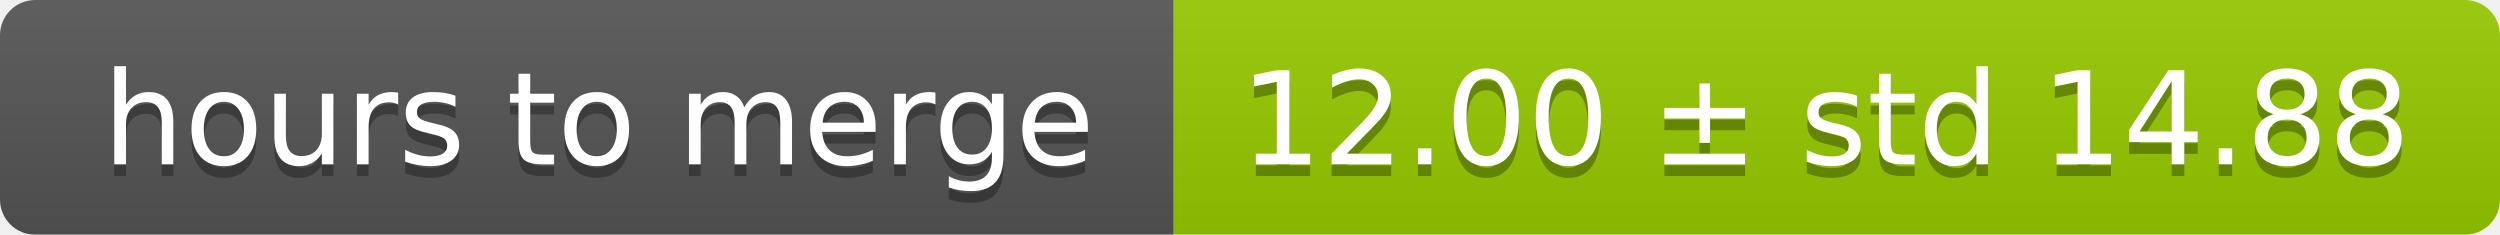
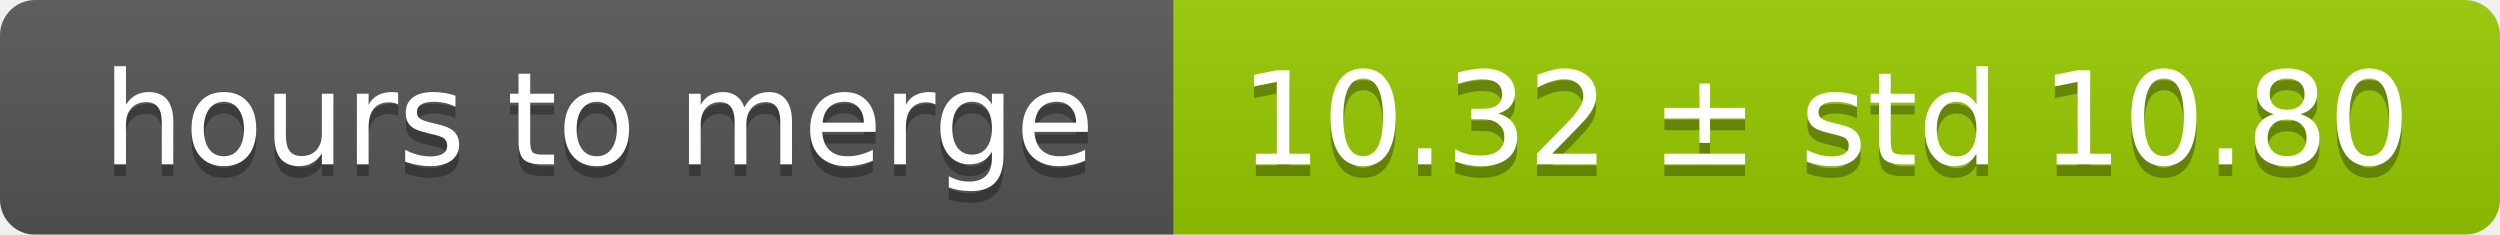
<svg xmlns="http://www.w3.org/2000/svg" width="213" height="20">
  <linearGradient id="smooth" x2="0" y2="100%">
    <stop offset="0" stop-color="#bbb" stop-opacity=".1" />
    <stop offset="1" stop-opacity=".1" />
  </linearGradient>
  <mask id="round">
    <rect width="213" height="20" rx="3" fill="#fff" />
  </mask>
  <g mask="url(#round)">
    <rect width="100" height="20" fill="#555" />
    <rect x="100" width="113" height="20" fill="#97ca00" />
    <rect width="213" height="20" fill="url(#smooth)" />
  </g>
  <g fill="#fff" text-anchor="middle" font-family="DejaVu Sans,Verdana,Geneva,sans-serif" font-size="11">
    <text x="51" y="15" fill="#010101" fill-opacity=".3">hours to merge</text>
    <text x="51" y="14">hours to merge</text>
-     <text x="155.5" y="15" fill="#010101" fill-opacity=".3">12.00 ± std 14.88</text>
-     <text x="155.5" y="14">12.00 ± std 14.88</text>
+     <text x="155.5" y="15" fill="#010101" fill-opacity=".3">10.32 ± std 10.80</text>
+     <text x="155.5" y="14">10.32 ± std 10.80</text>
  </g>
</svg>
